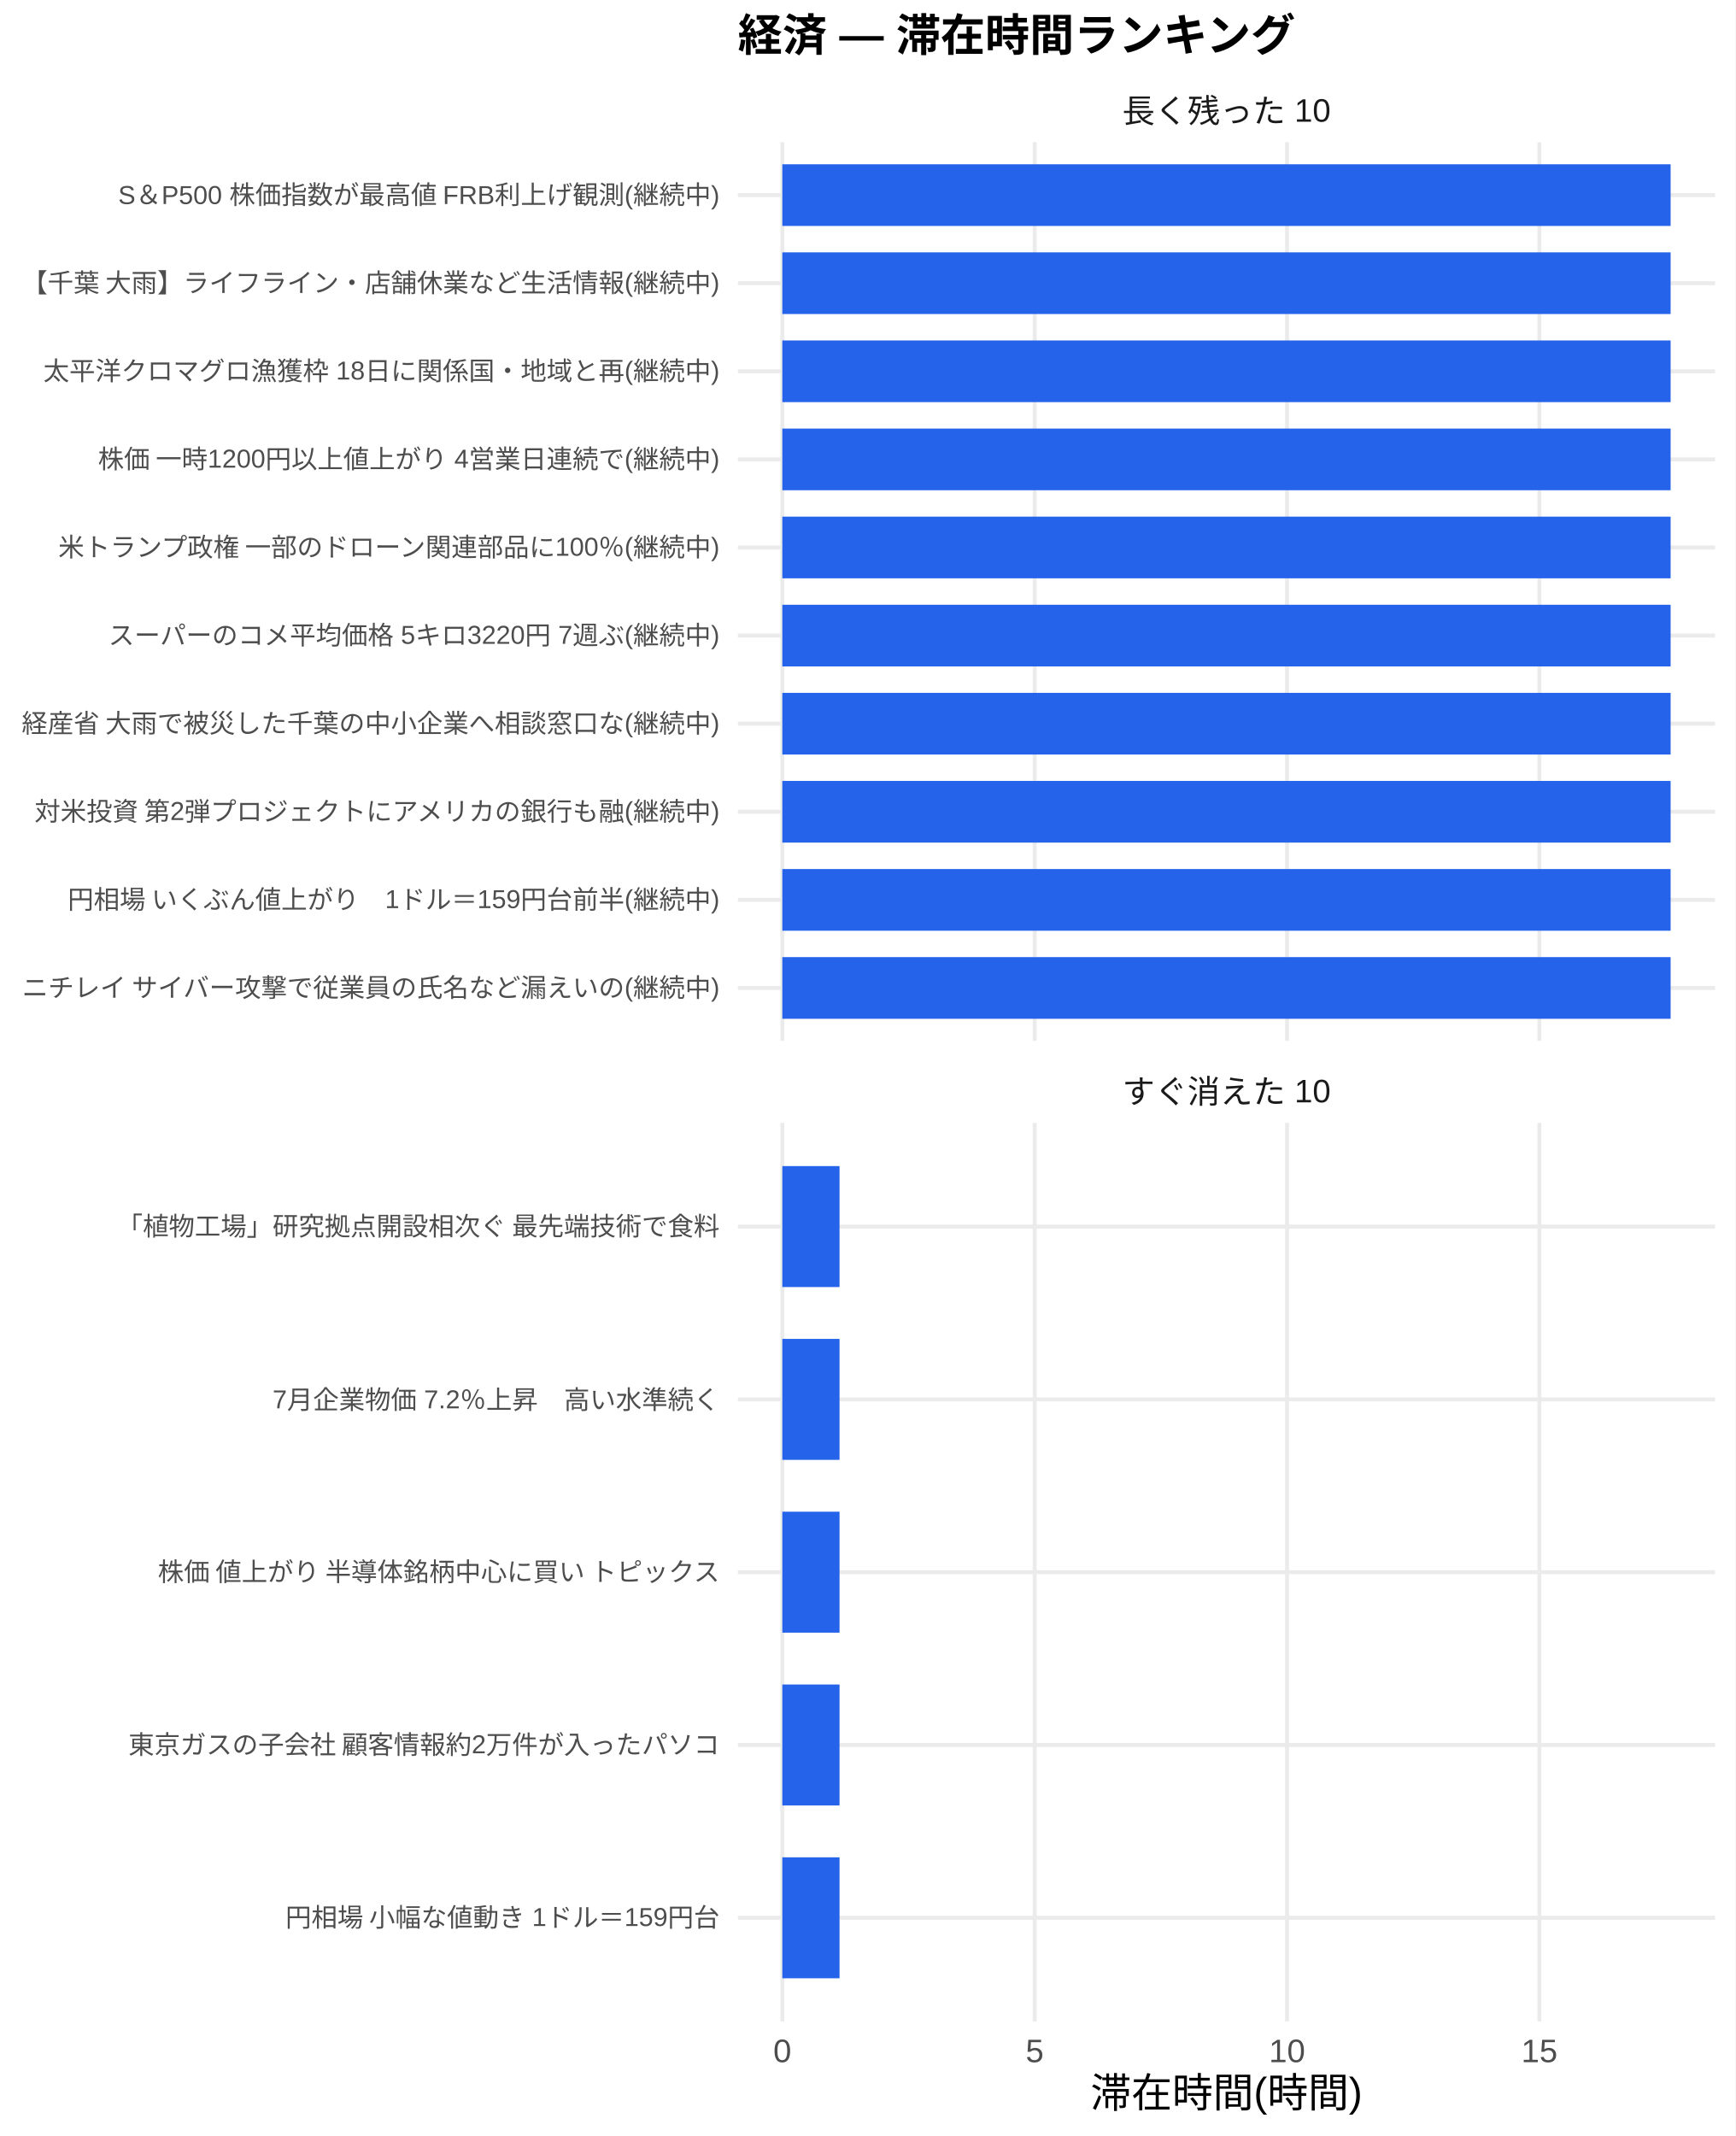
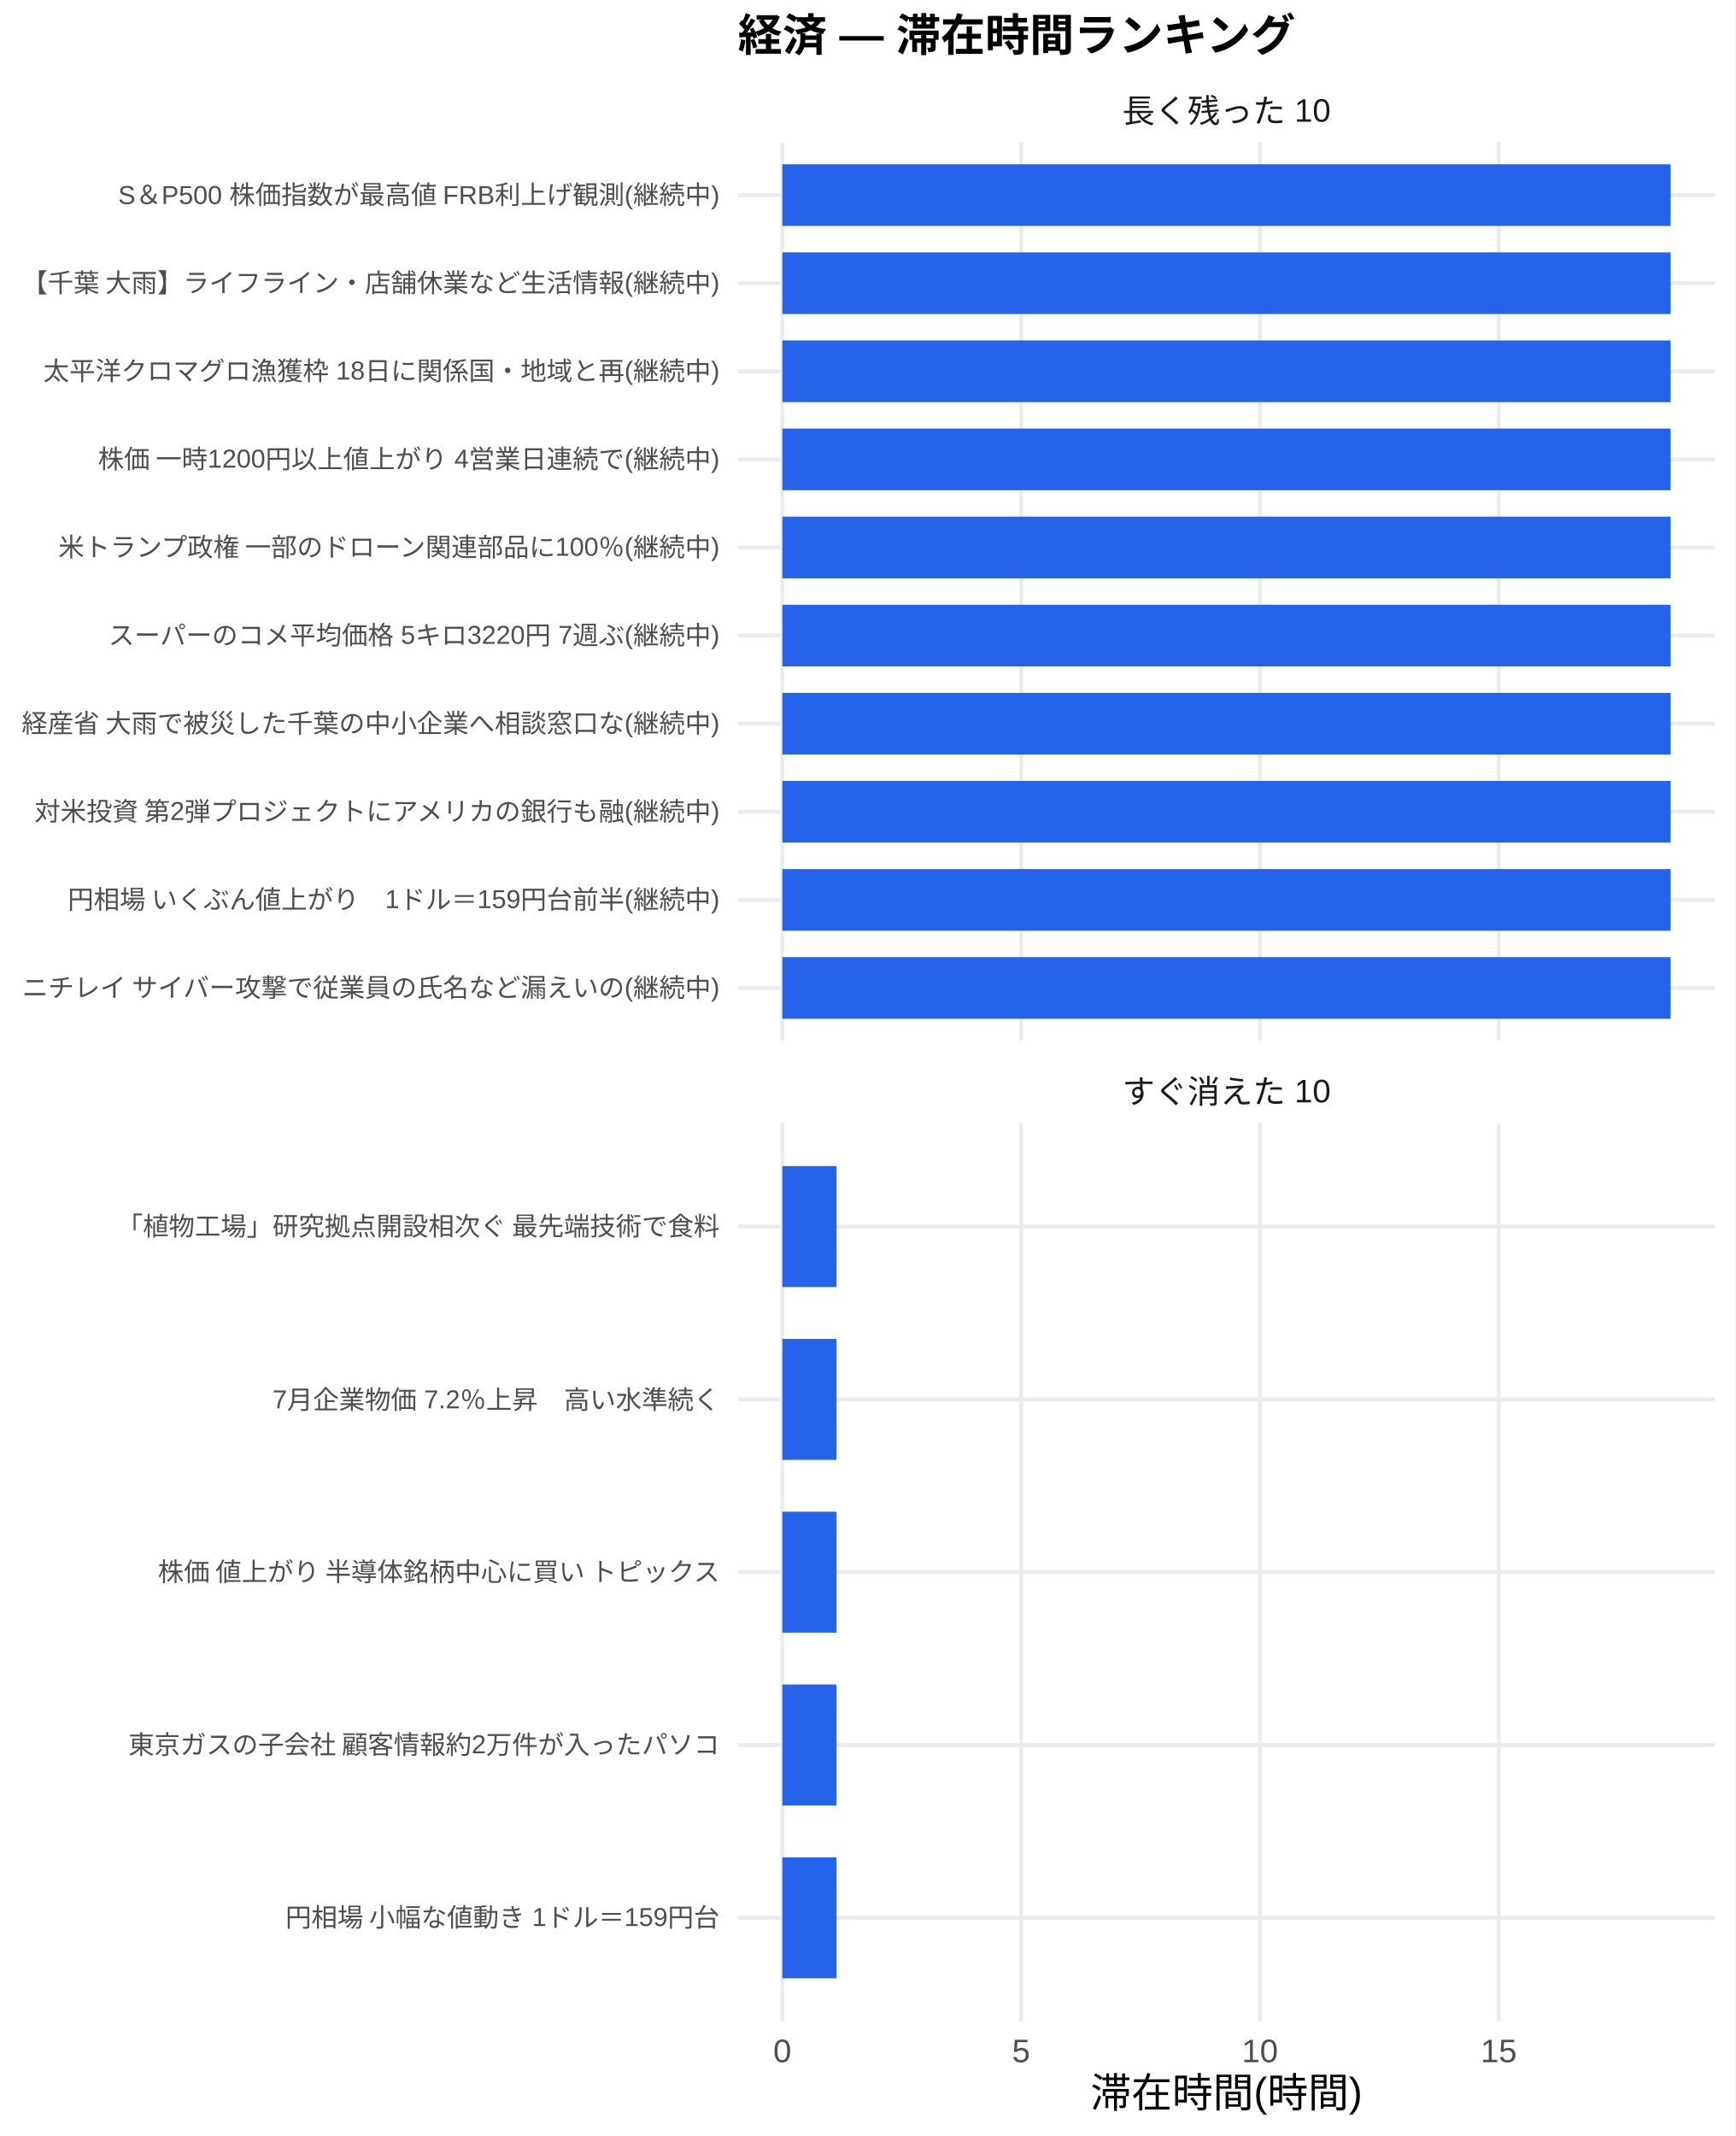
<svg xmlns="http://www.w3.org/2000/svg" width="468.00pt" height="576.00pt" viewBox="0 0 468.00 576.00">
  <g class="svglite">
    <defs>
      <style type="text/css">
    .svglite line, .svglite polyline, .svglite polygon, .svglite path, .svglite rect, .svglite circle {
      fill: none;
      stroke: #000000;
      stroke-linecap: round;
      stroke-linejoin: round;
      stroke-miterlimit: 10.00;
    }
    .svglite text {
      white-space: pre;
    }
    .svglite g.glyphgroup path {
      fill: inherit;
      stroke: none;
    }
  </style>
    </defs>
    <rect width="100%" height="100%" style="stroke: none; fill: #FFFFFF;" />
    <defs>
      <clipPath id="cpMC4wMHw0NjguMDB8MC4wMHw1NzYuMDA=">
        <rect x="0.00" y="0.00" width="468.00" height="576.00" />
      </clipPath>
    </defs>
    <g clip-path="url(#cpMC4wMHw0NjguMDB8MC4wMHw1NzYuMDA=)">
      <rect x="0.00" y="0.00" width="468.00" height="576.00" style="stroke-width: 1.07; stroke: none; fill: #FFFFFF;" />
    </g>
    <defs>
      <clipPath id="cpMTk5LjAwfDQ2Mi41MnwzOC4zNnwyODAuNjc=">
        <rect x="199.00" y="38.36" width="263.52" height="242.31" />
      </clipPath>
    </defs>
    <g clip-path="url(#cpMTk5LjAwfDQ2Mi41MnwzOC4zNnwyODAuNjc=)">
      <polyline points="199.00,266.42 462.52,266.42 " style="stroke-width: 1.07; stroke: #EBEBEB; stroke-linecap: butt;" />
      <polyline points="199.00,242.66 462.52,242.66 " style="stroke-width: 1.07; stroke: #EBEBEB; stroke-linecap: butt;" />
      <polyline points="199.00,218.91 462.52,218.91 " style="stroke-width: 1.07; stroke: #EBEBEB; stroke-linecap: butt;" />
      <polyline points="199.00,195.15 462.52,195.15 " style="stroke-width: 1.07; stroke: #EBEBEB; stroke-linecap: butt;" />
      <polyline points="199.00,171.39 462.52,171.39 " style="stroke-width: 1.07; stroke: #EBEBEB; stroke-linecap: butt;" />
      <polyline points="199.00,147.64 462.52,147.64 " style="stroke-width: 1.07; stroke: #EBEBEB; stroke-linecap: butt;" />
      <polyline points="199.00,123.88 462.52,123.88 " style="stroke-width: 1.07; stroke: #EBEBEB; stroke-linecap: butt;" />
      <polyline points="199.00,100.13 462.52,100.13 " style="stroke-width: 1.07; stroke: #EBEBEB; stroke-linecap: butt;" />
      <polyline points="199.00,76.37 462.52,76.37 " style="stroke-width: 1.07; stroke: #EBEBEB; stroke-linecap: butt;" />
      <polyline points="199.00,52.61 462.52,52.61 " style="stroke-width: 1.07; stroke: #EBEBEB; stroke-linecap: butt;" />
      <polyline points="210.98,280.67 210.98,38.36 " style="stroke-width: 1.07; stroke: #EBEBEB; stroke-linecap: butt;" />
-       <polyline points="279.04,280.67 279.04,38.36 " style="stroke-width: 1.07; stroke: #EBEBEB; stroke-linecap: butt;" />
-       <polyline points="347.10,280.67 347.10,38.36 " style="stroke-width: 1.07; stroke: #EBEBEB; stroke-linecap: butt;" />
-       <polyline points="415.15,280.67 415.15,38.36 " style="stroke-width: 1.07; stroke: #EBEBEB; stroke-linecap: butt;" />
+       <polyline points="275.38,280.67 275.38,38.36 " style="stroke-width: 1.07; stroke: #EBEBEB; stroke-linecap: butt;" />
+       <polyline points="339.78,280.67 339.78,38.36 " style="stroke-width: 1.07; stroke: #EBEBEB; stroke-linecap: butt;" />
+       <polyline points="404.18,280.67 404.18,38.36 " style="stroke-width: 1.07; stroke: #EBEBEB; stroke-linecap: butt;" />
      <rect x="210.98" y="44.30" width="239.56" height="16.63" style="stroke-width: 1.07; stroke: none; stroke-linecap: butt; stroke-linejoin: miter; fill: #2563EB;" />
      <rect x="210.98" y="68.05" width="239.56" height="16.63" style="stroke-width: 1.07; stroke: none; stroke-linecap: butt; stroke-linejoin: miter; fill: #2563EB;" />
      <rect x="210.98" y="91.81" width="239.56" height="16.63" style="stroke-width: 1.07; stroke: none; stroke-linecap: butt; stroke-linejoin: miter; fill: #2563EB;" />
      <rect x="210.98" y="115.57" width="239.56" height="16.63" style="stroke-width: 1.07; stroke: none; stroke-linecap: butt; stroke-linejoin: miter; fill: #2563EB;" />
      <rect x="210.98" y="139.32" width="239.56" height="16.63" style="stroke-width: 1.07; stroke: none; stroke-linecap: butt; stroke-linejoin: miter; fill: #2563EB;" />
      <rect x="210.98" y="163.08" width="239.56" height="16.63" style="stroke-width: 1.07; stroke: none; stroke-linecap: butt; stroke-linejoin: miter; fill: #2563EB;" />
      <rect x="210.98" y="186.84" width="239.56" height="16.63" style="stroke-width: 1.07; stroke: none; stroke-linecap: butt; stroke-linejoin: miter; fill: #2563EB;" />
      <rect x="210.98" y="210.59" width="239.56" height="16.63" style="stroke-width: 1.07; stroke: none; stroke-linecap: butt; stroke-linejoin: miter; fill: #2563EB;" />
      <rect x="210.98" y="234.35" width="239.56" height="16.63" style="stroke-width: 1.07; stroke: none; stroke-linecap: butt; stroke-linejoin: miter; fill: #2563EB;" />
      <rect x="210.98" y="258.10" width="239.56" height="16.63" style="stroke-width: 1.07; stroke: none; stroke-linecap: butt; stroke-linejoin: miter; fill: #2563EB;" />
    </g>
    <g clip-path="url(#cpMC4wMHw0NjguMDB8MC4wMHw1NzYuMDA=)">
</g>
    <defs>
      <clipPath id="cpMTk5LjAwfDQ2Mi41MnwzMDIuODB8NTQ1LjEy">
        <rect x="199.00" y="302.80" width="263.52" height="242.31" />
      </clipPath>
    </defs>
    <g clip-path="url(#cpMTk5LjAwfDQ2Mi41MnwzMDIuODB8NTQ1LjEy)">
      <polyline points="199.00,517.16 462.52,517.16 " style="stroke-width: 1.07; stroke: #EBEBEB; stroke-linecap: butt;" />
      <polyline points="199.00,470.56 462.52,470.56 " style="stroke-width: 1.07; stroke: #EBEBEB; stroke-linecap: butt;" />
      <polyline points="199.00,423.96 462.52,423.96 " style="stroke-width: 1.07; stroke: #EBEBEB; stroke-linecap: butt;" />
      <polyline points="199.00,377.36 462.52,377.36 " style="stroke-width: 1.07; stroke: #EBEBEB; stroke-linecap: butt;" />
      <polyline points="199.00,330.76 462.52,330.76 " style="stroke-width: 1.07; stroke: #EBEBEB; stroke-linecap: butt;" />
      <polyline points="210.98,545.12 210.98,302.80 " style="stroke-width: 1.07; stroke: #EBEBEB; stroke-linecap: butt;" />
-       <polyline points="279.04,545.12 279.04,302.80 " style="stroke-width: 1.07; stroke: #EBEBEB; stroke-linecap: butt;" />
-       <polyline points="347.10,545.12 347.10,302.80 " style="stroke-width: 1.07; stroke: #EBEBEB; stroke-linecap: butt;" />
-       <polyline points="415.15,545.12 415.15,302.80 " style="stroke-width: 1.07; stroke: #EBEBEB; stroke-linecap: butt;" />
-       <rect x="210.98" y="314.45" width="15.43" height="32.62" style="stroke-width: 1.07; stroke: none; stroke-linecap: butt; stroke-linejoin: miter; fill: #2563EB;" />
-       <rect x="210.98" y="361.05" width="15.43" height="32.62" style="stroke-width: 1.07; stroke: none; stroke-linecap: butt; stroke-linejoin: miter; fill: #2563EB;" />
-       <rect x="210.98" y="407.65" width="15.43" height="32.62" style="stroke-width: 1.07; stroke: none; stroke-linecap: butt; stroke-linejoin: miter; fill: #2563EB;" />
-       <rect x="210.98" y="454.25" width="15.43" height="32.62" style="stroke-width: 1.07; stroke: none; stroke-linecap: butt; stroke-linejoin: miter; fill: #2563EB;" />
-       <rect x="210.98" y="500.85" width="15.43" height="32.62" style="stroke-width: 1.07; stroke: none; stroke-linecap: butt; stroke-linejoin: miter; fill: #2563EB;" />
+       <polyline points="275.38,545.12 275.38,302.80 " style="stroke-width: 1.07; stroke: #EBEBEB; stroke-linecap: butt;" />
+       <polyline points="339.78,545.12 339.78,302.80 " style="stroke-width: 1.07; stroke: #EBEBEB; stroke-linecap: butt;" />
+       <polyline points="404.18,545.12 404.18,302.80 " style="stroke-width: 1.07; stroke: #EBEBEB; stroke-linecap: butt;" />
+       <rect x="210.98" y="314.45" width="14.60" height="32.62" style="stroke-width: 1.07; stroke: none; stroke-linecap: butt; stroke-linejoin: miter; fill: #2563EB;" />
+       <rect x="210.98" y="361.05" width="14.60" height="32.62" style="stroke-width: 1.07; stroke: none; stroke-linecap: butt; stroke-linejoin: miter; fill: #2563EB;" />
+       <rect x="210.98" y="407.65" width="14.60" height="32.62" style="stroke-width: 1.07; stroke: none; stroke-linecap: butt; stroke-linejoin: miter; fill: #2563EB;" />
+       <rect x="210.98" y="454.25" width="14.60" height="32.62" style="stroke-width: 1.07; stroke: none; stroke-linecap: butt; stroke-linejoin: miter; fill: #2563EB;" />
+       <rect x="210.98" y="500.85" width="14.60" height="32.62" style="stroke-width: 1.07; stroke: none; stroke-linecap: butt; stroke-linejoin: miter; fill: #2563EB;" />
    </g>
    <g clip-path="url(#cpMC4wMHw0NjguMDB8MC4wMHw1NzYuMDA=)">
</g>
    <defs>
      <clipPath id="cpMTk5LjAwfDQ2Mi41MnwyODYuMTV8MzAyLjgw">
        <rect x="199.00" y="286.15" width="263.52" height="16.65" />
      </clipPath>
    </defs>
    <g clip-path="url(#cpMTk5LjAwfDQ2Mi41MnwyODYuMTV8MzAyLjgw)">
      <text x="330.76" y="297.50" text-anchor="middle" style="font-size: 8.80px;fill: #1A1A1A; font-family: &quot;Liberation Sans&quot;;" textLength="56.20px" lengthAdjust="spacingAndGlyphs">すぐ消えた 10</text>
    </g>
    <g clip-path="url(#cpMC4wMHw0NjguMDB8MC4wMHw1NzYuMDA=)">
</g>
    <defs>
      <clipPath id="cpMTk5LjAwfDQ2Mi41MnwyMS43MXwzOC4zNg==">
        <rect x="199.00" y="21.71" width="263.52" height="16.65" />
      </clipPath>
    </defs>
    <g clip-path="url(#cpMTk5LjAwfDQ2Mi41MnwyMS43MXwzOC4zNg==)">
      <text x="330.76" y="33.06" text-anchor="middle" style="font-size: 8.80px;fill: #1A1A1A; font-family: &quot;Liberation Sans&quot;;" textLength="56.20px" lengthAdjust="spacingAndGlyphs">長く残った 10</text>
    </g>
    <g clip-path="url(#cpMC4wMHw0NjguMDB8MC4wMHw1NzYuMDA=)">
      <text x="210.98" y="556.10" text-anchor="middle" style="font-size: 8.80px;fill: #4D4D4D; font-family: &quot;Liberation Sans&quot;;" textLength="4.89px" lengthAdjust="spacingAndGlyphs">0</text>
-       <text x="279.04" y="556.10" text-anchor="middle" style="font-size: 8.80px;fill: #4D4D4D; font-family: &quot;Liberation Sans&quot;;" textLength="4.89px" lengthAdjust="spacingAndGlyphs">5</text>
-       <text x="347.10" y="556.10" text-anchor="middle" style="font-size: 8.80px;fill: #4D4D4D; font-family: &quot;Liberation Sans&quot;;" textLength="9.78px" lengthAdjust="spacingAndGlyphs">10</text>
-       <text x="415.15" y="556.10" text-anchor="middle" style="font-size: 8.80px;fill: #4D4D4D; font-family: &quot;Liberation Sans&quot;;" textLength="9.78px" lengthAdjust="spacingAndGlyphs">15</text>
+       <text x="275.38" y="556.10" text-anchor="middle" style="font-size: 8.80px;fill: #4D4D4D; font-family: &quot;Liberation Sans&quot;;" textLength="4.89px" lengthAdjust="spacingAndGlyphs">5</text>
+       <text x="339.78" y="556.10" text-anchor="middle" style="font-size: 8.80px;fill: #4D4D4D; font-family: &quot;Liberation Sans&quot;;" textLength="9.78px" lengthAdjust="spacingAndGlyphs">10</text>
+       <text x="404.18" y="556.10" text-anchor="middle" style="font-size: 8.80px;fill: #4D4D4D; font-family: &quot;Liberation Sans&quot;;" textLength="9.78px" lengthAdjust="spacingAndGlyphs">15</text>
      <text x="194.07" y="268.83" text-anchor="end" style="font-size: 7.00px;fill: #4D4D4D; font-family: &quot;Liberation Sans&quot;;" textLength="188.59px" lengthAdjust="spacingAndGlyphs">ニチレイ サイバー攻撃で従業員の氏名など漏えいの(継続中)</text>
      <text x="194.07" y="245.07" text-anchor="end" style="font-size: 7.00px;fill: #4D4D4D; font-family: &quot;Liberation Sans&quot;;" textLength="176.16px" lengthAdjust="spacingAndGlyphs">円相場 いくぶん値上がり　1ドル＝159円台前半(継続中)</text>
      <text x="194.07" y="221.31" text-anchor="end" style="font-size: 7.00px;fill: #4D4D4D; font-family: &quot;Liberation Sans&quot;;" textLength="185.48px" lengthAdjust="spacingAndGlyphs">対米投資 第2弾プロジェクトにアメリカの銀行も融(継続中)</text>
      <text x="194.07" y="197.56" text-anchor="end" style="font-size: 7.00px;fill: #4D4D4D; font-family: &quot;Liberation Sans&quot;;" textLength="188.59px" lengthAdjust="spacingAndGlyphs">経産省 大雨で被災した千葉の中小企業へ相談窓口な(継続中)</text>
      <text x="194.07" y="173.80" text-anchor="end" style="font-size: 7.00px;fill: #4D4D4D; font-family: &quot;Liberation Sans&quot;;" textLength="164.88px" lengthAdjust="spacingAndGlyphs">スーパーのコメ平均価格 5キロ3220円 7週ぶ(継続中)</text>
      <text x="194.07" y="150.05" text-anchor="end" style="font-size: 7.00px;fill: #4D4D4D; font-family: &quot;Liberation Sans&quot;;" textLength="179.27px" lengthAdjust="spacingAndGlyphs">米トランプ政権 一部のドローン関連部品に100％(継続中)</text>
      <text x="194.07" y="126.29" text-anchor="end" style="font-size: 7.00px;fill: #4D4D4D; font-family: &quot;Liberation Sans&quot;;" textLength="167.98px" lengthAdjust="spacingAndGlyphs">株価 一時1200円以上値上がり 4営業日連続で(継続中)</text>
      <text x="194.07" y="102.53" text-anchor="end" style="font-size: 7.00px;fill: #4D4D4D; font-family: &quot;Liberation Sans&quot;;" textLength="182.38px" lengthAdjust="spacingAndGlyphs">太平洋クロマグロ漁獲枠 18日に関係国・地域と再(継続中)</text>
      <text x="194.07" y="78.78" text-anchor="end" style="font-size: 7.00px;fill: #4D4D4D; font-family: &quot;Liberation Sans&quot;;" textLength="188.59px" lengthAdjust="spacingAndGlyphs">【千葉 大雨】ライフライン・店舗休業など生活情報(継続中)</text>
      <text x="194.07" y="55.02" text-anchor="end" style="font-size: 7.00px;fill: #4D4D4D; font-family: &quot;Liberation Sans&quot;;" textLength="162.56px" lengthAdjust="spacingAndGlyphs">S＆P500 株価指数が最高値 FRB利上げ観測(継続中)</text>
      <text x="194.07" y="519.56" text-anchor="end" style="font-size: 7.00px;fill: #4D4D4D; font-family: &quot;Liberation Sans&quot;;" textLength="117.44px" lengthAdjust="spacingAndGlyphs">円相場 小幅な値動き 1ドル＝159円台</text>
      <text x="194.07" y="472.97" text-anchor="end" style="font-size: 7.00px;fill: #4D4D4D; font-family: &quot;Liberation Sans&quot;;" textLength="159.83px" lengthAdjust="spacingAndGlyphs">東京ガスの子会社 顧客情報約2万件が入ったパソコ</text>
      <text x="194.07" y="426.37" text-anchor="end" style="font-size: 7.00px;fill: #4D4D4D; font-family: &quot;Liberation Sans&quot;;" textLength="152.81px" lengthAdjust="spacingAndGlyphs">株価 値上がり 半導体銘柄中心に買い トピックス</text>
      <text x="194.07" y="379.77" text-anchor="end" style="font-size: 7.00px;fill: #4D4D4D; font-family: &quot;Liberation Sans&quot;;" textLength="120.55px" lengthAdjust="spacingAndGlyphs">7月企業物価 7.2％上昇　高い水準続く</text>
      <text x="194.07" y="333.17" text-anchor="end" style="font-size: 7.00px;fill: #4D4D4D; font-family: &quot;Liberation Sans&quot;;" textLength="162.94px" lengthAdjust="spacingAndGlyphs">「植物工場」研究拠点開設相次ぐ 最先端技術で食料</text>
      <text x="330.76" y="568.24" text-anchor="middle" style="font-size: 11.00px; font-family: &quot;Liberation Sans&quot;;" textLength="73.31px" lengthAdjust="spacingAndGlyphs">滞在時間(時間)</text>
      <text x="199.00" y="13.74" style="font-size: 12.00px; font-weight: bold; font-family: &quot;Liberation Sans&quot;;" textLength="150.66px" lengthAdjust="spacingAndGlyphs">経済 — 滞在時間ランキング</text>
    </g>
  </g>
</svg>
